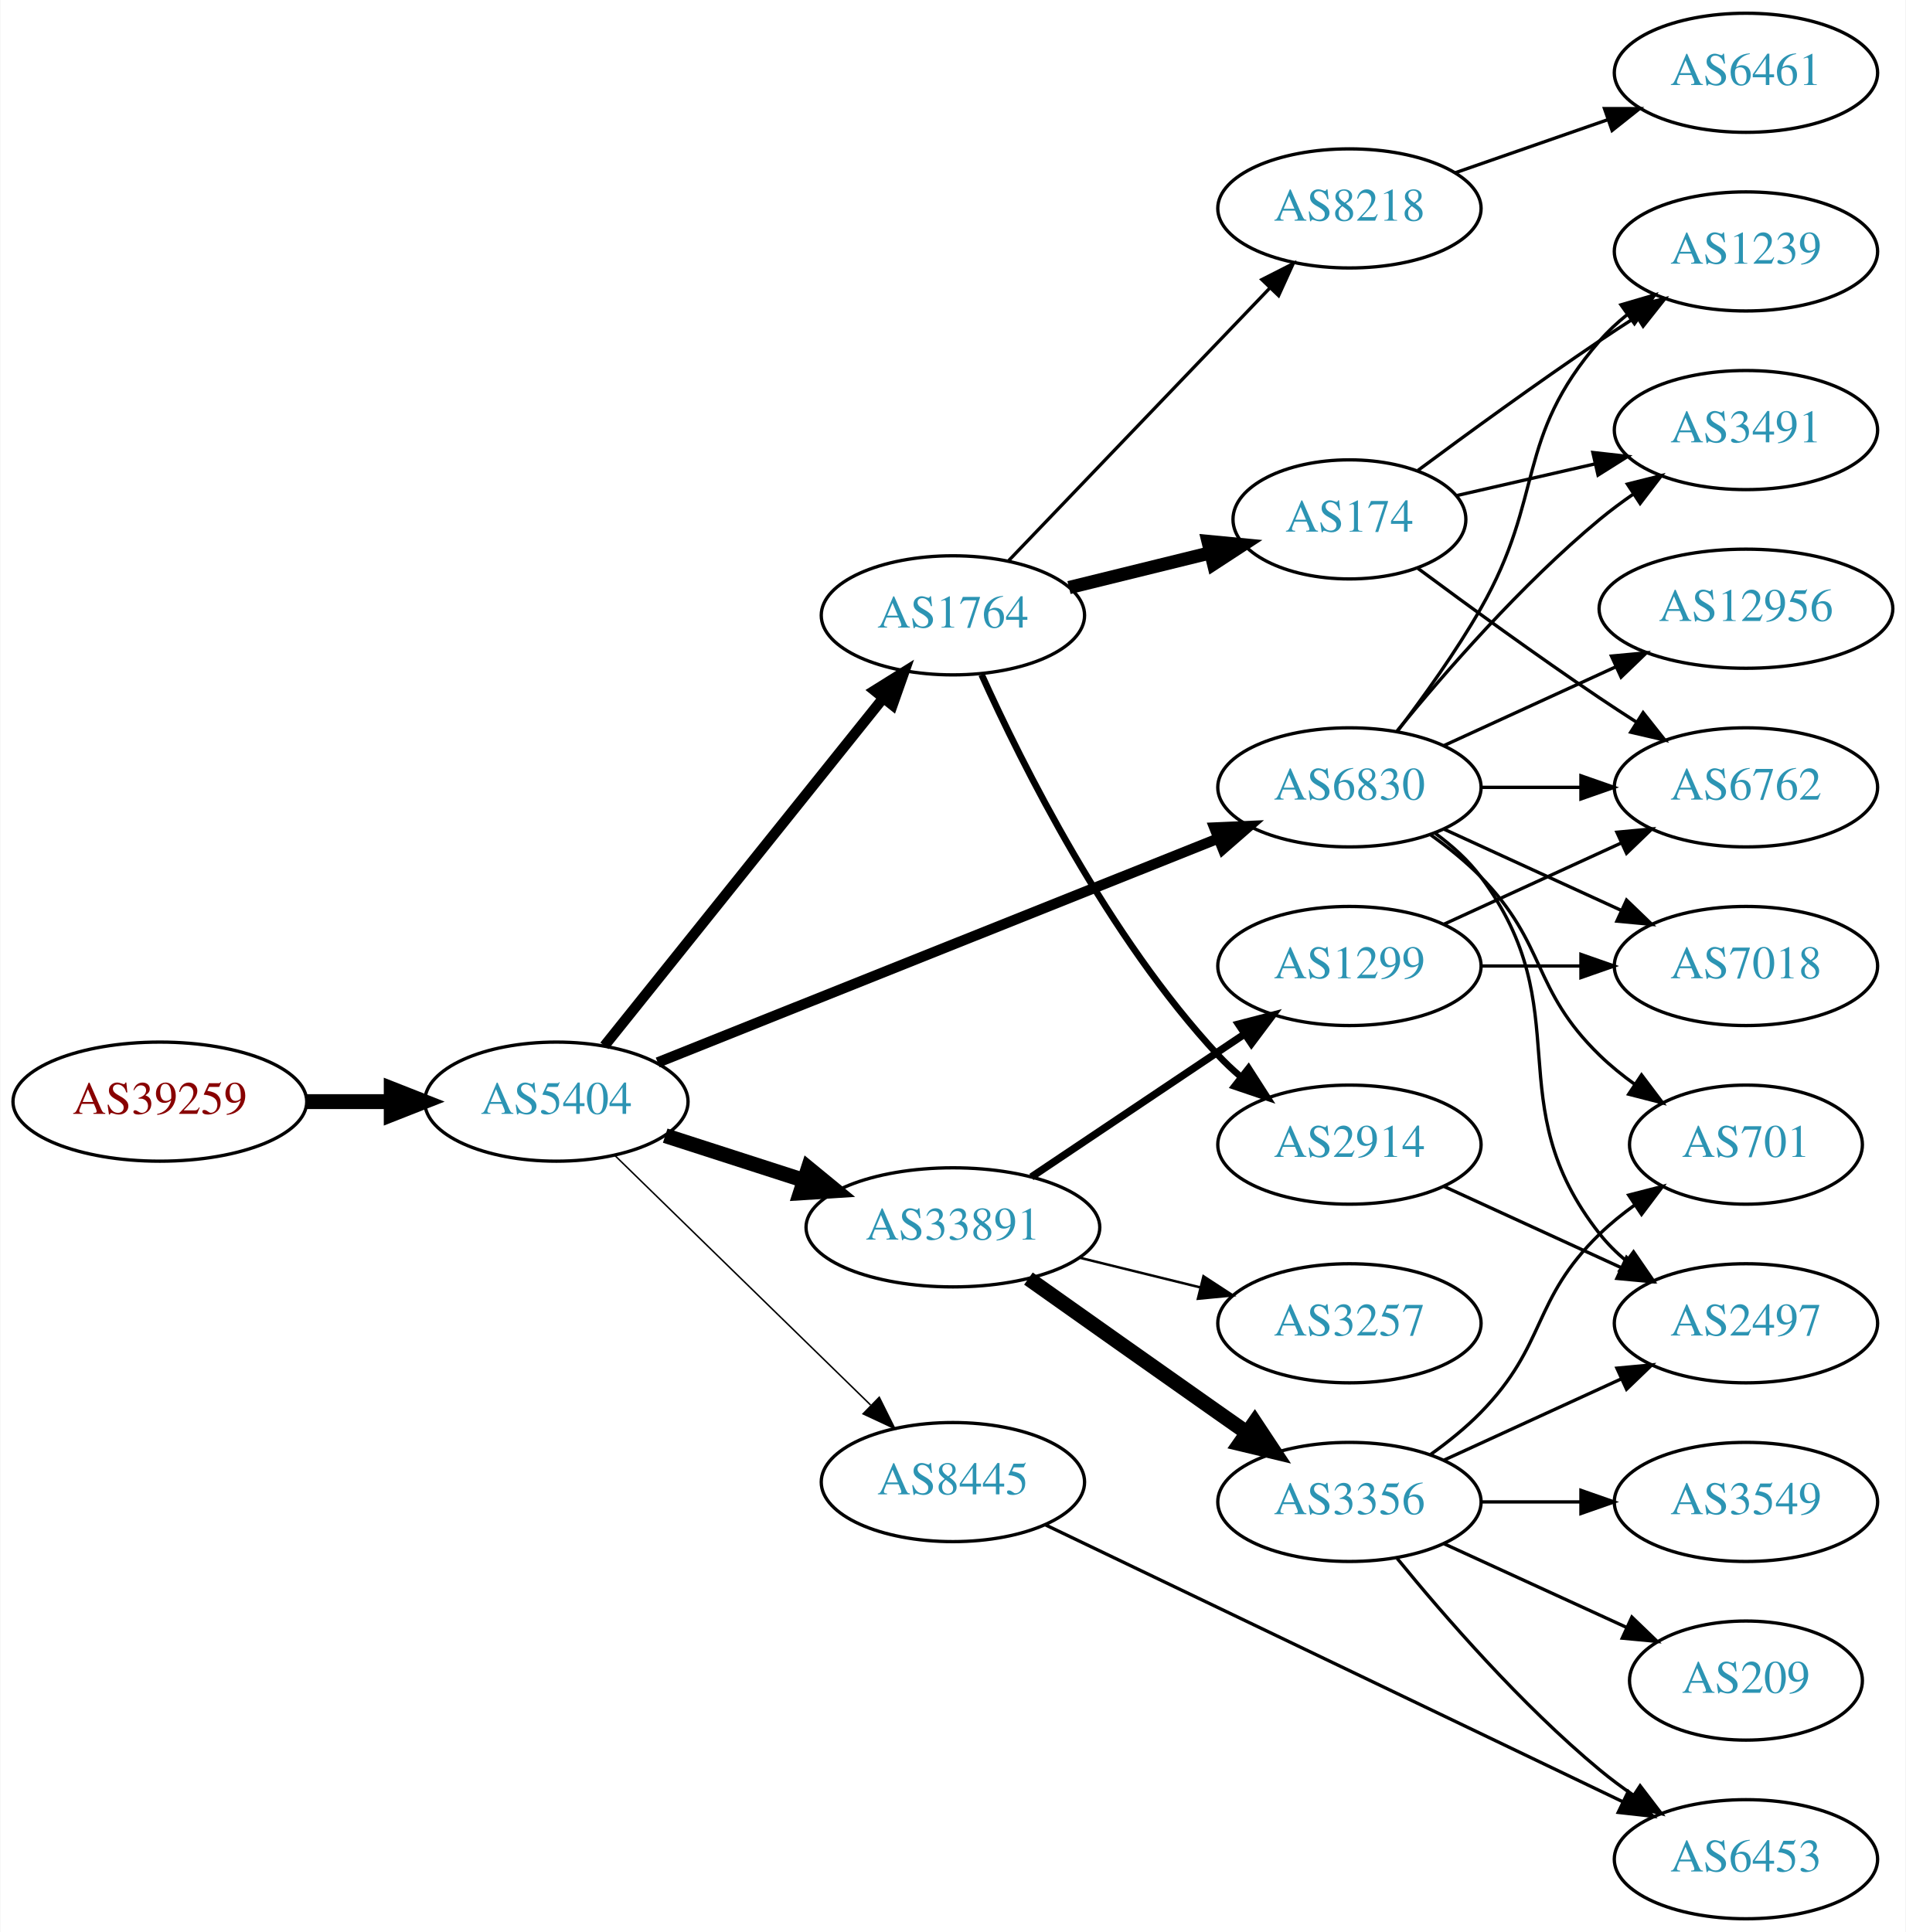
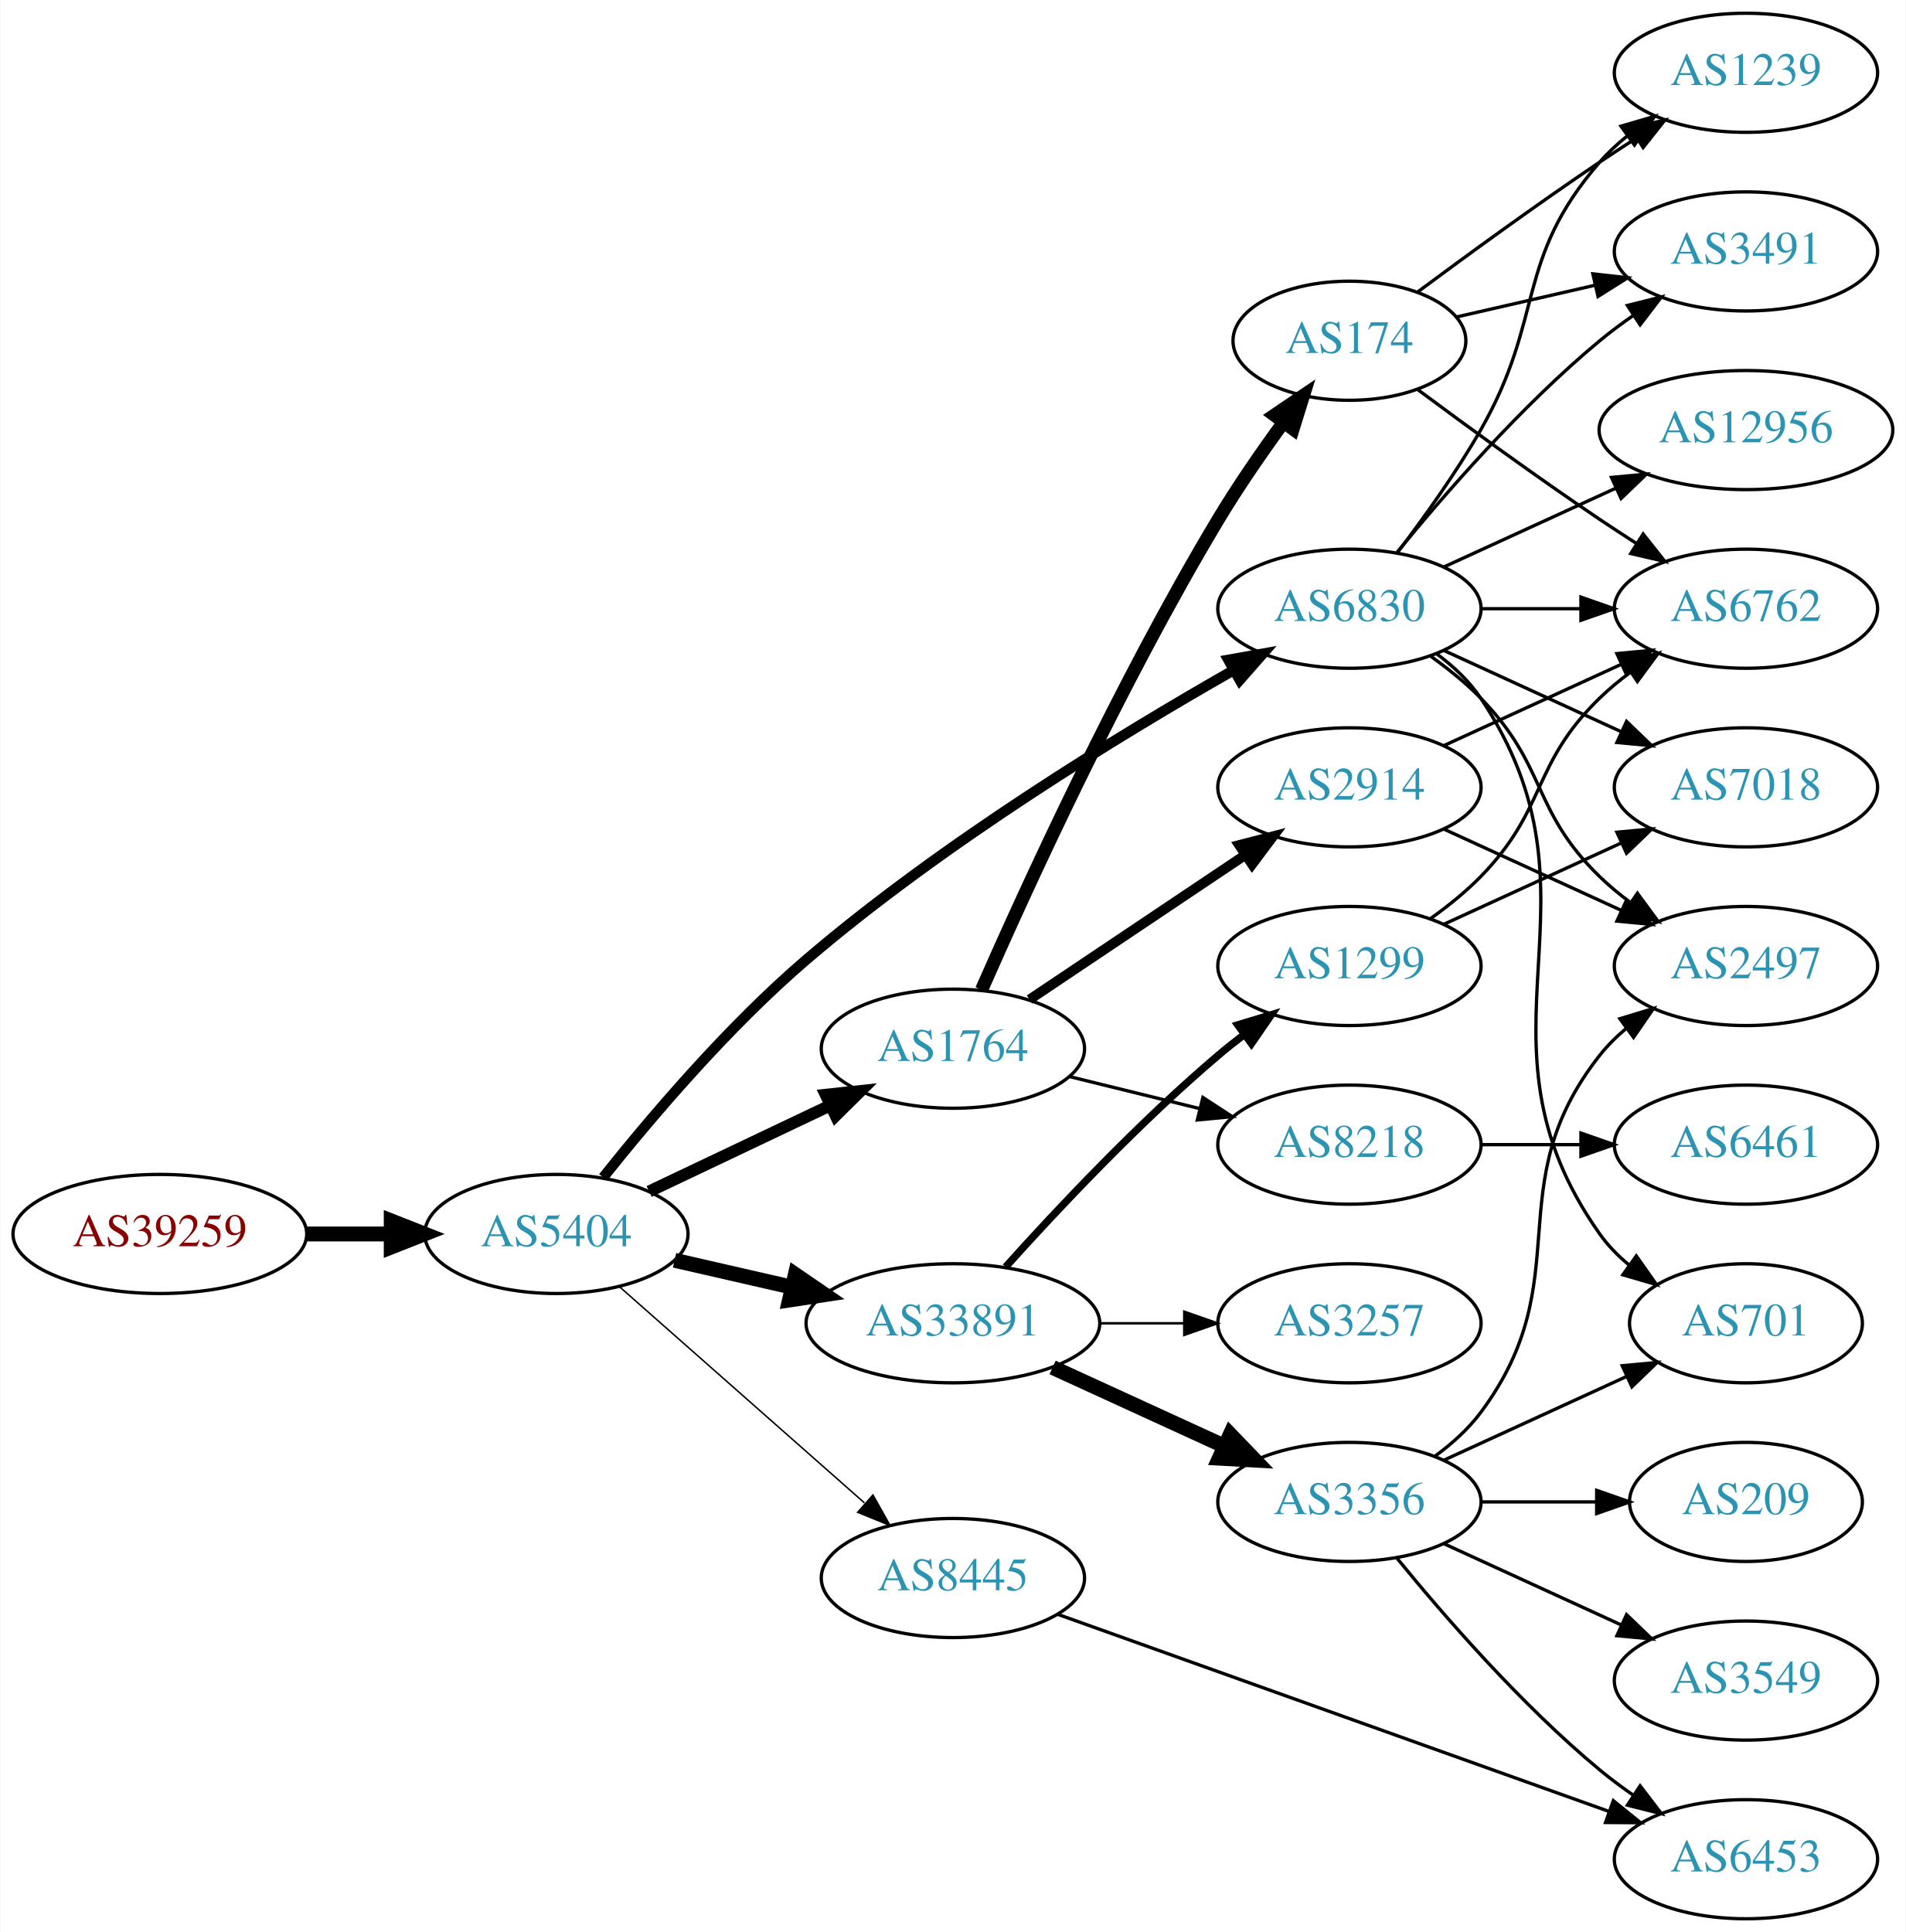
<svg xmlns="http://www.w3.org/2000/svg" xmlns:xlink="http://www.w3.org/1999/xlink" width="576pt" height="584pt" viewBox="0.00 0.00 575.76 584.00">
  <g id="graph0" class="graph" transform="scale(1 1) rotate(0) translate(4 580)">
    <polygon fill="white" stroke="none" points="-4,4 -4,-580 571.762,-580 571.762,4 -4,4" />
    <g id="node1" class="node">
      <g id="a_node1">
        <a xlink:href="/asn/39259" xlink:title="AS39259 ~ Reisenbauer Holding OUE [AT]">
-           <ellipse fill="#ffffff" stroke="black" cx="44.196" cy="-247" rx="44.393" ry="18" />
-           <text text-anchor="middle" x="44.196" y="-243.3" font-family="Times,serif" font-size="14.00" fill="#880000">AS39259</text>
+           <ellipse fill="#ffffff" stroke="black" cx="44.196" cy="-207" rx="44.393" ry="18" />
+           <text text-anchor="middle" x="44.196" y="-203.3" font-family="Times,serif" font-size="14.00" fill="#880000">AS39259</text>
        </a>
      </g>
    </g>
    <g id="node2" class="node">
      <g id="a_node2">
        <a xlink:href="/asn/5404" xlink:title="AS5404 ~ ASN conova communications GmbH [AT]">
-           <ellipse fill="#ffffff" stroke="black" cx="164.039" cy="-247" rx="39.794" ry="18" />
-           <text text-anchor="middle" x="164.039" y="-243.3" font-family="Times,serif" font-size="14.00" fill="#2c94b3">AS5404</text>
+           <ellipse fill="#ffffff" stroke="black" cx="164.039" cy="-207" rx="39.794" ry="18" />
+           <text text-anchor="middle" x="164.039" y="-203.3" font-family="Times,serif" font-size="14.00" fill="#2c94b3">AS5404</text>
        </a>
      </g>
    </g>
    <g id="edge1" class="edge">
-       <path fill="none" stroke="black" stroke-width="4.5" d="M88.407,-247C96.72,-247 105.482,-247 113.965,-247" />
-       <polygon fill="black" stroke="black" stroke-width="4.5" points="114.123,-250.938 124.123,-247 114.123,-243.063 114.123,-250.938" />
+       <path fill="none" stroke="black" stroke-width="4.5" d="M88.407,-207C96.72,-207 105.482,-207 113.965,-207" />
+       <polygon fill="black" stroke="black" stroke-width="4.5" points="114.123,-210.938 124.123,-207 114.123,-203.063 114.123,-210.938" />
    </g>
    <g id="node3" class="node">
      <g id="a_node3">
-         <a xlink:href="/asn/1764" xlink:title="AS1764 ~ NEXTLAYER-AS [AT]">
-           <ellipse fill="#ffffff" stroke="black" cx="283.881" cy="-394" rx="39.794" ry="18" />
-           <text text-anchor="middle" x="283.881" y="-390.3" font-family="Times,serif" font-size="14.00" fill="#2c94b3">AS1764</text>
+         <a xlink:href="/asn/33891" xlink:title="AS33891 ~ CORE-BACKBONE GMBH GLOBAL NETWORK [DE]">
+           <ellipse fill="#ffffff" stroke="black" cx="283.881" cy="-180" rx="44.393" ry="18" />
+           <text text-anchor="middle" x="283.881" y="-176.3" font-family="Times,serif" font-size="14.00" fill="#2c94b3">AS33891</text>
        </a>
      </g>
    </g>
    <g id="edge2" class="edge">
-       <path fill="none" stroke="black" stroke-width="3.15" d="M178.557,-263.863C199.224,-289.644 238.802,-339.014 262.824,-368.98" />
-       <polygon fill="black" stroke="black" stroke-width="3.15" points="260.172,-371.268 269.158,-376.881 265.634,-366.889 260.172,-371.268" />
+       <path fill="none" stroke="black" stroke-width="4.5" d="M199.758,-199.045C210.896,-196.493 223.432,-193.621 235.325,-190.896" />
+       <polygon fill="black" stroke="black" stroke-width="4.5" points="236.251,-194.724 245.119,-188.652 234.492,-187.047 236.251,-194.724" />
    </g>
    <g id="node4" class="node">
      <g id="a_node4">
-         <a xlink:href="/asn/33891" xlink:title="AS33891 ~ CORE-BACKBONE GMBH GLOBAL NETWORK [DE]">
-           <ellipse fill="#ffffff" stroke="black" cx="283.881" cy="-209" rx="44.393" ry="18" />
-           <text text-anchor="middle" x="283.881" y="-205.3" font-family="Times,serif" font-size="14.00" fill="#2c94b3">AS33891</text>
+         <a xlink:href="/asn/1764" xlink:title="AS1764 ~ NEXTLAYER-AS [AT]">
+           <ellipse fill="#ffffff" stroke="black" cx="283.881" cy="-263" rx="39.794" ry="18" />
+           <text text-anchor="middle" x="283.881" y="-259.3" font-family="Times,serif" font-size="14.00" fill="#2c94b3">AS1764</text>
        </a>
      </g>
    </g>
    <g id="edge3" class="edge">
-       <path fill="none" stroke="black" stroke-width="4.5" d="M196.929,-236.717C209.763,-232.578 224.783,-227.735 238.645,-223.265" />
-       <polygon fill="black" stroke="black" stroke-width="4.5" points="240.177,-226.908 248.486,-220.091 237.76,-219.413 240.177,-226.908" />
+       <path fill="none" stroke="black" stroke-width="3.6" d="M192.074,-219.848C208.242,-227.531 228.994,-237.392 246.578,-245.748" />
+       <polygon fill="black" stroke="black" stroke-width="3.6" points="245.437,-249.081 255.972,-250.212 248.442,-242.759 245.437,-249.081" />
    </g>
    <g id="node5" class="node">
      <g id="a_node5">
-         <a xlink:href="/asn/6830" xlink:title="AS6830 ~ LGI-UPC [AT]">
-           <ellipse fill="#ffffff" stroke="black" cx="403.724" cy="-342" rx="39.794" ry="18" />
-           <text text-anchor="middle" x="403.724" y="-338.3" font-family="Times,serif" font-size="14.00" fill="#2c94b3">AS6830</text>
+         <a xlink:href="/asn/8445" xlink:title="AS8445 ~ SALZBURG-AG-AS [AT]">
+           <ellipse fill="#ffffff" stroke="black" cx="283.881" cy="-103" rx="39.794" ry="18" />
+           <text text-anchor="middle" x="283.881" y="-99.3" font-family="Times,serif" font-size="14.00" fill="#2c94b3">AS8445</text>
        </a>
      </g>
    </g>
    <g id="edge4" class="edge">
-       <path fill="none" stroke="black" stroke-width="3.15" d="M194.661,-258.84C237.505,-275.964 316.807,-307.66 364.164,-326.588" />
-       <polygon fill="black" stroke="black" stroke-width="3.15" points="362.89,-329.848 373.475,-330.309 365.488,-323.348 362.89,-329.848" />
+       <path fill="none" stroke="black" stroke-width="0.45" d="M183.193,-190.978C202.973,-173.521 234.776,-145.454 257.131,-125.726" />
+       <polygon fill="black" stroke="black" stroke-width="0.45" points="259.718,-128.111 264.899,-118.87 255.086,-122.862 259.718,-128.111" />
    </g>
    <g id="node6" class="node">
      <g id="a_node6">
-         <a xlink:href="/asn/8445" xlink:title="AS8445 ~ SALZBURG-AG-AS [AT]">
-           <ellipse fill="#ffffff" stroke="black" cx="283.881" cy="-132" rx="39.794" ry="18" />
-           <text text-anchor="middle" x="283.881" y="-128.3" font-family="Times,serif" font-size="14.00" fill="#2c94b3">AS8445</text>
+         <a xlink:href="/asn/6830" xlink:title="AS6830 ~ LGI-UPC [AT]">
+           <ellipse fill="#ffffff" stroke="black" cx="403.724" cy="-396" rx="39.794" ry="18" />
+           <text text-anchor="middle" x="403.724" y="-392.3" font-family="Times,serif" font-size="14.00" fill="#2c94b3">AS6830</text>
        </a>
      </g>
    </g>
    <g id="edge5" class="edge">
-       <path fill="none" stroke="black" stroke-width="0.45" d="M181.673,-230.767C201.851,-211.076 236.014,-177.737 259.001,-155.304" />
-       <polygon fill="black" stroke="black" stroke-width="0.45" points="261.619,-157.639 266.332,-148.15 256.73,-152.63 261.619,-157.639" />
+       <path fill="none" stroke="black" stroke-width="3.15" d="M178.189,-224.101C192.269,-241.779 215.823,-269.597 239.685,-290 280.732,-325.096 334.139,-357.719 368.433,-377.257" />
+       <polygon fill="black" stroke="black" stroke-width="3.15" points="367.143,-380.547 377.573,-382.411 370.582,-374.45 367.143,-380.547" />
    </g>
    <g id="node7" class="node">
      <g id="a_node7">
-         <a xlink:href="/asn/8218" xlink:title="AS8218 ~ legacy Neotelecoms [FR]">
-           <ellipse fill="#ffffff" stroke="black" cx="403.724" cy="-517" rx="39.794" ry="18" />
-           <text text-anchor="middle" x="403.724" y="-513.3" font-family="Times,serif" font-size="14.00" fill="#2c94b3">AS8218</text>
+         <a xlink:href="/asn/1299" xlink:title="AS1299 ~ Telia Carrier [EU]">
+           <ellipse fill="#ffffff" stroke="black" cx="403.724" cy="-288" rx="39.794" ry="18" />
+           <text text-anchor="middle" x="403.724" y="-284.3" font-family="Times,serif" font-size="14.00" fill="#2c94b3">AS1299</text>
        </a>
      </g>
    </g>
    <g id="edge6" class="edge">
-       <path fill="none" stroke="black" d="M300.774,-410.588C321.069,-431.771 356.338,-468.584 379.607,-492.872" />
-       <polygon fill="black" stroke="black" points="377.261,-495.482 386.706,-500.282 382.316,-490.639 377.261,-495.482" />
+       <path fill="none" stroke="black" stroke-width="2.25" d="M299.814,-197.044C315.14,-214.097 340.075,-240.65 364.077,-261 366.574,-263.117 369.235,-265.232 371.946,-267.293" />
+       <polygon fill="black" stroke="black" stroke-width="2.25" points="369.983,-270.194 380.123,-273.266 374.112,-264.541 369.983,-270.194" />
    </g>
    <g id="node8" class="node">
      <g id="a_node8">
-         <a xlink:href="/asn/2914" xlink:title="AS2914 ~ NTT America, Inc. [US]">
-           <ellipse fill="#ffffff" stroke="black" cx="403.724" cy="-234" rx="39.794" ry="18" />
-           <text text-anchor="middle" x="403.724" y="-230.3" font-family="Times,serif" font-size="14.00" fill="#2c94b3">AS2914</text>
-         </a>
-       </g>
-     </g>
-     <g id="edge7" class="edge">
-       <path fill="none" stroke="black" stroke-width="2" d="M292.559,-376.064C304.795,-348.931 330.773,-296.82 364.077,-261 366.115,-258.808 368.359,-256.692 370.709,-254.674" />
-       <polygon fill="black" stroke="black" stroke-width="2" points="373.235,-257.142 378.959,-248.227 368.925,-251.627 373.235,-257.142" />
-     </g>
-     <g id="node9" class="node">
-       <g id="a_node9">
-         <a xlink:href="/asn/174" xlink:title="AS174 ~ Cogent Communications [US]">
-           <ellipse fill="#ffffff" stroke="black" cx="403.724" cy="-423" rx="35.194" ry="18" />
-           <text text-anchor="middle" x="403.724" y="-419.3" font-family="Times,serif" font-size="14.00" fill="#2c94b3">AS174</text>
-         </a>
-       </g>
-     </g>
-     <g id="edge8" class="edge">
-       <path fill="none" stroke="black" stroke-width="4" d="M318.966,-402.388C332.313,-405.672 347.74,-409.469 361.69,-412.902" />
-       <polygon fill="black" stroke="black" stroke-width="4" points="360.989,-416.334 371.536,-415.325 362.662,-409.537 360.989,-416.334" />
-     </g>
-     <g id="node11" class="node">
-       <g id="a_node11">
        <a xlink:href="/asn/3356" xlink:title="AS3356 ~ Level 3 Parent, LLC [US]">
          <ellipse fill="#ffffff" stroke="black" cx="403.724" cy="-126" rx="39.794" ry="18" />
          <text text-anchor="middle" x="403.724" y="-122.3" font-family="Times,serif" font-size="14.00" fill="#2c94b3">AS3356</text>
        </a>
      </g>
    </g>
-     <g id="edge10" class="edge">
-       <path fill="none" stroke="black" stroke-width="4.5" d="M306.708,-193.517C322.6,-182.255 344.652,-166.653 364.077,-153 366.908,-151.01 369.859,-148.941 372.811,-146.873" />
-       <polygon fill="black" stroke="black" stroke-width="4.5" points="375.105,-150.074 381.042,-141.115 370.591,-143.621 375.105,-150.074" />
-     </g>
-     <g id="node12" class="node">
-       <g id="a_node12">
-         <a xlink:href="/asn/1299" xlink:title="AS1299 ~ Telia Carrier [EU]">
-           <ellipse fill="#ffffff" stroke="black" cx="403.724" cy="-288" rx="39.794" ry="18" />
-           <text text-anchor="middle" x="403.724" y="-284.3" font-family="Times,serif" font-size="14.00" fill="#2c94b3">AS1299</text>
-         </a>
-       </g>
-     </g>
-     <g id="edge11" class="edge">
-       <path fill="none" stroke="black" stroke-width="2.25" d="M307.602,-224.232C325.896,-236.496 351.791,-253.856 371.945,-267.366" />
-       <polygon fill="black" stroke="black" stroke-width="2.25" points="370.217,-270.421 380.472,-273.083 374.115,-264.607 370.217,-270.421" />
-     </g>
-     <g id="node13" class="node">
-       <g id="a_node13">
+     <g id="edge7" class="edge">
+       <path fill="none" stroke="black" stroke-width="4.5" d="M314.011,-166.652C329.622,-159.498 349.02,-150.609 365.692,-142.97" />
+       <polygon fill="black" stroke="black" stroke-width="4.5" points="367.693,-146.384 375.144,-138.638 364.412,-139.225 367.693,-146.384" />
+     </g>
+     <g id="node9" class="node">
+       <g id="a_node9">
        <a xlink:href="/asn/3257" xlink:title="AS3257 ~ GTT [DE]">
          <ellipse fill="#ffffff" stroke="black" cx="403.724" cy="-180" rx="39.794" ry="18" />
          <text text-anchor="middle" x="403.724" y="-176.3" font-family="Times,serif" font-size="14.00" fill="#2c94b3">AS3257</text>
        </a>
      </g>
    </g>
-     <g id="edge12" class="edge">
-       <path fill="none" stroke="black" stroke-width="0.75" d="M322.167,-199.824C333.757,-196.972 346.643,-193.801 358.65,-190.846" />
-       <polygon fill="black" stroke="black" stroke-width="0.75" points="359.607,-194.215 368.481,-188.427 357.934,-187.418 359.607,-194.215" />
+     <g id="edge8" class="edge">
+       <path fill="none" stroke="black" stroke-width="0.75" d="M328.092,-180C336.405,-180 345.168,-180 353.65,-180" />
+       <polygon fill="black" stroke="black" stroke-width="0.75" points="353.809,-183.5 363.809,-180 353.809,-176.5 353.809,-183.5" />
+     </g>
+     <g id="node10" class="node">
+       <g id="a_node10">
+         <a xlink:href="/asn/2914" xlink:title="AS2914 ~ NTT America, Inc. [US]">
+           <ellipse fill="#ffffff" stroke="black" cx="403.724" cy="-342" rx="39.794" ry="18" />
+           <text text-anchor="middle" x="403.724" y="-338.3" font-family="Times,serif" font-size="14.00" fill="#2c94b3">AS2914</text>
+         </a>
+       </g>
+     </g>
+     <g id="edge9" class="edge">
+       <path fill="none" stroke="black" stroke-width="3" d="M307.046,-277.859C325.481,-290.218 351.909,-307.934 372.32,-321.617" />
+       <polygon fill="black" stroke="black" stroke-width="3" points="370.403,-324.546 380.658,-327.207 374.301,-318.732 370.403,-324.546" />
+     </g>
+     <g id="node11" class="node">
+       <g id="a_node11">
+         <a xlink:href="/asn/8218" xlink:title="AS8218 ~ legacy Neotelecoms [FR]">
+           <ellipse fill="#ffffff" stroke="black" cx="403.724" cy="-234" rx="39.794" ry="18" />
+           <text text-anchor="middle" x="403.724" y="-230.3" font-family="Times,serif" font-size="14.00" fill="#2c94b3">AS8218</text>
+         </a>
+       </g>
+     </g>
+     <g id="edge10" class="edge">
+       <path fill="none" stroke="black" d="M318.966,-254.612C331.316,-251.573 345.449,-248.095 358.543,-244.873" />
+       <polygon fill="black" stroke="black" points="359.433,-248.258 368.307,-242.47 357.76,-241.461 359.433,-248.258" />
+     </g>
+     <g id="node12" class="node">
+       <g id="a_node12">
+         <a xlink:href="/asn/174" xlink:title="AS174 ~ Cogent Communications [US]">
+           <ellipse fill="#ffffff" stroke="black" cx="403.724" cy="-477" rx="35.194" ry="18" />
+           <text text-anchor="middle" x="403.724" y="-473.3" font-family="Times,serif" font-size="14.00" fill="#2c94b3">AS174</text>
+         </a>
+       </g>
+     </g>
+     <g id="edge11" class="edge">
+       <path fill="none" stroke="black" stroke-width="4" d="M292.541,-280.773C305.745,-310.835 334.259,-373.299 364.077,-423 370.01,-432.889 377.207,-443.295 383.775,-452.303" />
+       <polygon fill="black" stroke="black" stroke-width="4" points="381.048,-454.503 389.817,-460.45 386.671,-450.333 381.048,-454.503" />
+     </g>
+     <g id="node20" class="node">
+       <g id="a_node20">
+         <a xlink:href="/asn/6453" xlink:title="AS6453 ~ TATA COMMUNICATIONS (AMERICA) INC [US]">
+           <ellipse fill="#ffffff" stroke="black" cx="523.566" cy="-18" rx="39.794" ry="18" />
+           <text text-anchor="middle" x="523.566" y="-14.3" font-family="Times,serif" font-size="14.00" fill="#2c94b3">AS6453</text>
+         </a>
+       </g>
+     </g>
+     <g id="edge25" class="edge">
+       <path fill="none" stroke="black" d="M315.468,-92.062C357.959,-76.866 434.933,-49.339 482.125,-32.462" />
+       <polygon fill="black" stroke="black" points="483.483,-35.694 491.721,-29.031 481.126,-29.103 483.483,-35.694" />
+     </g>
+     <g id="node14" class="node">
+       <g id="a_node14">
+         <a xlink:href="/asn/2497" xlink:title="AS2497 ~ Internet Initiative Japan Inc. [JP]">
+           <ellipse fill="#ffffff" stroke="black" cx="523.566" cy="-288" rx="39.794" ry="18" />
+           <text text-anchor="middle" x="523.566" y="-284.3" font-family="Times,serif" font-size="14.00" fill="#2c94b3">AS2497</text>
+         </a>
+       </g>
+     </g>
+     <g id="edge28" class="edge">
+       <path fill="none" stroke="black" d="M428.318,-381.611C433.574,-377.852 438.906,-373.563 443.37,-369 463.543,-348.383 458.677,-335.094 479.37,-315 482.215,-312.237 485.389,-309.614 488.689,-307.166" />
+       <polygon fill="black" stroke="black" points="490.755,-309.994 497.037,-301.462 486.806,-304.214 490.755,-309.994" />
+     </g>
+     <g id="node15" class="node">
+       <g id="a_node15">
+         <a xlink:href="/asn/6762" xlink:title="AS6762 ~ TELECOM ITALIA SPARKLE S.p.A. [IT]">
+           <ellipse fill="#ffffff" stroke="black" cx="523.566" cy="-396" rx="39.794" ry="18" />
+           <text text-anchor="middle" x="523.566" y="-392.3" font-family="Times,serif" font-size="14.00" fill="#2c94b3">AS6762</text>
+         </a>
+       </g>
+     </g>
+     <g id="edge26" class="edge">
+       <path fill="none" stroke="black" d="M443.636,-396C453.19,-396 463.539,-396 473.502,-396" />
+       <polygon fill="black" stroke="black" points="473.695,-399.5 483.695,-396 473.694,-392.5 473.695,-399.5" />
+     </g>
+     <g id="node16" class="node">
+       <g id="a_node16">
+         <a xlink:href="/asn/3491" xlink:title="AS3491 ~ PCCW Global, Inc. [US]">
+           <ellipse fill="#ffffff" stroke="black" cx="523.566" cy="-504" rx="39.794" ry="18" />
+           <text text-anchor="middle" x="523.566" y="-500.3" font-family="Times,serif" font-size="14.00" fill="#2c94b3">AS3491</text>
+         </a>
+       </g>
+     </g>
+     <g id="edge30" class="edge">
+       <path fill="none" stroke="black" d="M418.143,-413.065C432.257,-430.375 455.672,-457.345 479.37,-477 482.587,-479.668 486.087,-482.27 489.658,-484.741" />
+       <polygon fill="black" stroke="black" points="487.735,-487.666 498.014,-490.236 491.581,-481.817 487.735,-487.666" />
    </g>
    <g id="node17" class="node">
      <g id="a_node17">
-         <a xlink:href="/asn/2497" xlink:title="AS2497 ~ Internet Initiative Japan Inc. [JP]">
-           <ellipse fill="#ffffff" stroke="black" cx="523.566" cy="-180" rx="39.794" ry="18" />
-           <text text-anchor="middle" x="523.566" y="-176.3" font-family="Times,serif" font-size="14.00" fill="#2c94b3">AS2497</text>
-         </a>
-       </g>
-     </g>
-     <g id="edge20" class="edge">
-       <path fill="none" stroke="black" d="M429.655,-328.118C434.731,-324.389 439.649,-319.984 443.37,-315 473.642,-274.458 448.072,-246.754 479.37,-207 481.695,-204.047 484.439,-201.33 487.398,-198.853" />
-       <polygon fill="black" stroke="black" points="489.591,-201.585 495.595,-192.855 485.457,-195.936 489.591,-201.585" />
+         <a xlink:href="/asn/1239" xlink:title="AS1239 ~ Sprint [US]">
+           <ellipse fill="#ffffff" stroke="black" cx="523.566" cy="-558" rx="39.794" ry="18" />
+           <text text-anchor="middle" x="523.566" y="-554.3" font-family="Times,serif" font-size="14.00" fill="#2c94b3">AS1239</text>
+         </a>
+       </g>
+     </g>
+     <g id="edge32" class="edge">
+       <path fill="none" stroke="black" d="M418.185,-412.913C426.078,-423.27 435.927,-436.992 443.37,-450 462.935,-484.194 453.536,-501.258 479.37,-531 481.835,-533.838 484.672,-536.477 487.689,-538.906" />
+       <polygon fill="black" stroke="black" points="485.8,-541.858 495.968,-544.836 489.876,-536.167 485.8,-541.858" />
    </g>
    <g id="node18" class="node">
      <g id="a_node18">
        <a xlink:href="/asn/701" xlink:title="AS701 ~ UUNET [US]">
-           <ellipse fill="#ffffff" stroke="black" cx="523.566" cy="-234" rx="35.194" ry="18" />
-           <text text-anchor="middle" x="523.566" y="-230.3" font-family="Times,serif" font-size="14.00" fill="#2c94b3">AS701</text>
-         </a>
-       </g>
+           <ellipse fill="#ffffff" stroke="black" cx="523.566" cy="-180" rx="35.194" ry="18" />
+           <text text-anchor="middle" x="523.566" y="-176.3" font-family="Times,serif" font-size="14.00" fill="#2c94b3">AS701</text>
+         </a>
+       </g>
+     </g>
+     <g id="edge31" class="edge">
+       <path fill="none" stroke="black" d="M430.043,-382.393C435.099,-378.649 439.91,-374.169 443.37,-369 484.395,-307.706 436.791,-267.225 479.37,-207 481.84,-203.507 484.919,-200.37 488.288,-197.579" />
+       <polygon fill="black" stroke="black" points="490.427,-200.352 496.528,-191.69 486.357,-194.657 490.427,-200.352" />
+     </g>
+     <g id="node22" class="node">
+       <g id="a_node22">
+         <a xlink:href="/asn/7018" xlink:title="AS7018 ~ AT&amp;T Services, Inc. [US]">
+           <ellipse fill="#ffffff" stroke="black" cx="523.566" cy="-342" rx="39.794" ry="18" />
+           <text text-anchor="middle" x="523.566" y="-338.3" font-family="Times,serif" font-size="14.00" fill="#2c94b3">AS7018</text>
+         </a>
+       </g>
+     </g>
+     <g id="edge29" class="edge">
+       <path fill="none" stroke="black" d="M432.353,-383.339C448.31,-376.027 468.58,-366.739 485.863,-358.819" />
+       <polygon fill="black" stroke="black" points="487.478,-361.929 495.111,-354.581 484.562,-355.565 487.478,-361.929" />
+     </g>
+     <g id="node23" class="node">
+       <g id="a_node23">
+         <a xlink:href="/asn/12956" xlink:title="AS12956 ~ TELXIUS [ES]">
+           <ellipse fill="#ffffff" stroke="black" cx="523.566" cy="-450" rx="44.393" ry="18" />
+           <text text-anchor="middle" x="523.566" y="-446.3" font-family="Times,serif" font-size="14.00" fill="#2c94b3">AS12956</text>
+         </a>
+       </g>
+     </g>
+     <g id="edge27" class="edge">
+       <path fill="none" stroke="black" d="M432.353,-408.661C447.85,-415.762 467.417,-424.728 484.364,-432.494" />
+       <polygon fill="black" stroke="black" points="482.917,-435.681 493.466,-436.665 485.833,-429.317 482.917,-435.681" />
+     </g>
+     <g id="edge23" class="edge">
+       <path fill="none" stroke="black" d="M428.318,-302.389C433.574,-306.148 438.906,-310.437 443.37,-315 463.543,-335.617 458.677,-348.906 479.37,-369 482.215,-371.763 485.389,-374.386 488.689,-376.834" />
+       <polygon fill="black" stroke="black" points="486.806,-379.786 497.037,-382.538 490.755,-374.006 486.806,-379.786" />
    </g>
    <g id="edge24" class="edge">
-       <path fill="none" stroke="black" d="M428.318,-327.611C433.574,-323.852 438.906,-319.563 443.37,-315 463.543,-294.383 458.677,-281.094 479.37,-261 482.598,-257.866 486.249,-254.911 490.027,-252.188" />
-       <polygon fill="black" stroke="black" points="492.006,-255.075 498.387,-246.617 488.125,-249.25 492.006,-255.075" />
+       <path fill="none" stroke="black" d="M432.353,-300.661C448.31,-307.973 468.58,-317.261 485.863,-325.181" />
+       <polygon fill="black" stroke="black" points="484.562,-328.435 495.111,-329.419 487.478,-322.071 484.562,-328.435" />
+     </g>
+     <g id="edge22" class="edge">
+       <path fill="none" stroke="black" d="M429.655,-139.882C434.731,-143.611 439.649,-148.016 443.37,-153 473.642,-193.542 448.072,-221.246 479.37,-261 481.695,-263.953 484.439,-266.67 487.398,-269.147" />
+       <polygon fill="black" stroke="black" points="485.457,-272.064 495.595,-275.145 489.591,-266.415 485.457,-272.064" />
+     </g>
+     <g id="edge18" class="edge">
+       <path fill="none" stroke="black" d="M432.353,-138.661C448.769,-146.183 469.75,-155.798 487.347,-163.861" />
+       <polygon fill="black" stroke="black" points="486.176,-167.174 496.725,-168.158 489.092,-160.811 486.176,-167.174" />
    </g>
    <g id="node19" class="node">
      <g id="a_node19">
-         <a xlink:href="/asn/6762" xlink:title="AS6762 ~ TELECOM ITALIA SPARKLE S.p.A. [IT]">
-           <ellipse fill="#ffffff" stroke="black" cx="523.566" cy="-342" rx="39.794" ry="18" />
-           <text text-anchor="middle" x="523.566" y="-338.3" font-family="Times,serif" font-size="14.00" fill="#2c94b3">AS6762</text>
-         </a>
-       </g>
-     </g>
-     <g id="edge18" class="edge">
-       <path fill="none" stroke="black" d="M443.636,-342C453.19,-342 463.539,-342 473.502,-342" />
-       <polygon fill="black" stroke="black" points="473.695,-345.5 483.695,-342 473.694,-338.5 473.695,-345.5" />
-     </g>
-     <g id="node20" class="node">
-       <g id="a_node20">
-         <a xlink:href="/asn/1239" xlink:title="AS1239 ~ Sprint [US]">
-           <ellipse fill="#ffffff" stroke="black" cx="523.566" cy="-504" rx="39.794" ry="18" />
-           <text text-anchor="middle" x="523.566" y="-500.3" font-family="Times,serif" font-size="14.00" fill="#2c94b3">AS1239</text>
+         <a xlink:href="/asn/209" xlink:title="AS209 ~ CenturyLink Communications, LLC [US]">
+           <ellipse fill="#ffffff" stroke="black" cx="523.566" cy="-126" rx="35.194" ry="18" />
+           <text text-anchor="middle" x="523.566" y="-122.3" font-family="Times,serif" font-size="14.00" fill="#2c94b3">AS209</text>
        </a>
      </g>
    </g>
    <g id="edge19" class="edge">
-       <path fill="none" stroke="black" d="M418.185,-358.913C426.078,-369.27 435.927,-382.992 443.37,-396 462.935,-430.194 453.536,-447.258 479.37,-477 481.835,-479.838 484.672,-482.477 487.689,-484.906" />
-       <polygon fill="black" stroke="black" points="485.8,-487.858 495.968,-490.836 489.876,-482.167 485.8,-487.858" />
+       <path fill="none" stroke="black" d="M443.636,-126C454.723,-126 466.883,-126 478.265,-126" />
+       <polygon fill="black" stroke="black" points="478.447,-129.5 488.447,-126 478.447,-122.5 478.447,-129.5" />
+     </g>
+     <g id="edge20" class="edge">
+       <path fill="none" stroke="black" d="M418.143,-108.935C432.257,-91.625 455.672,-64.655 479.37,-45 482.587,-42.332 486.087,-39.73 489.658,-37.259" />
+       <polygon fill="black" stroke="black" points="491.581,-40.183 498.014,-31.764 487.735,-34.334 491.581,-40.183" />
    </g>
    <g id="node21" class="node">
      <g id="a_node21">
-         <a xlink:href="/asn/7018" xlink:title="AS7018 ~ AT&amp;T Services, Inc. [US]">
-           <ellipse fill="#ffffff" stroke="black" cx="523.566" cy="-288" rx="39.794" ry="18" />
-           <text text-anchor="middle" x="523.566" y="-284.3" font-family="Times,serif" font-size="14.00" fill="#2c94b3">AS7018</text>
+         <a xlink:href="/asn/3549" xlink:title="AS3549 ~ Level 3 Parent, LLC [US]">
+           <ellipse fill="#ffffff" stroke="black" cx="523.566" cy="-72" rx="39.794" ry="18" />
+           <text text-anchor="middle" x="523.566" y="-68.3" font-family="Times,serif" font-size="14.00" fill="#2c94b3">AS3549</text>
        </a>
      </g>
    </g>
    <g id="edge21" class="edge">
+       <path fill="none" stroke="black" d="M432.353,-113.339C448.31,-106.027 468.58,-96.739 485.863,-88.819" />
+       <polygon fill="black" stroke="black" points="487.478,-91.929 495.111,-84.581 484.562,-85.565 487.478,-91.929" />
+     </g>
+     <g id="edge13" class="edge">
      <path fill="none" stroke="black" d="M432.353,-329.339C448.31,-322.027 468.58,-312.739 485.863,-304.819" />
      <polygon fill="black" stroke="black" points="487.478,-307.929 495.111,-300.581 484.562,-301.565 487.478,-307.929" />
    </g>
-     <g id="node22" class="node">
-       <g id="a_node22">
-         <a xlink:href="/asn/12956" xlink:title="AS12956 ~ TELXIUS [ES]">
-           <ellipse fill="#ffffff" stroke="black" cx="523.566" cy="-396" rx="44.393" ry="18" />
-           <text text-anchor="middle" x="523.566" y="-392.3" font-family="Times,serif" font-size="14.00" fill="#2c94b3">AS12956</text>
-         </a>
-       </g>
-     </g>
-     <g id="edge22" class="edge">
-       <path fill="none" stroke="black" d="M432.353,-354.661C447.85,-361.762 467.417,-370.728 484.364,-378.494" />
-       <polygon fill="black" stroke="black" points="482.917,-381.681 493.466,-382.665 485.833,-375.317 482.917,-381.681" />
-     </g>
-     <g id="node23" class="node">
-       <g id="a_node23">
-         <a xlink:href="/asn/3491" xlink:title="AS3491 ~ PCCW Global, Inc. [US]">
-           <ellipse fill="#ffffff" stroke="black" cx="523.566" cy="-450" rx="39.794" ry="18" />
-           <text text-anchor="middle" x="523.566" y="-446.3" font-family="Times,serif" font-size="14.00" fill="#2c94b3">AS3491</text>
-         </a>
-       </g>
-     </g>
-     <g id="edge23" class="edge">
-       <path fill="none" stroke="black" d="M418.143,-359.065C432.257,-376.375 455.672,-403.345 479.37,-423 482.587,-425.668 486.087,-428.27 489.658,-430.741" />
-       <polygon fill="black" stroke="black" points="487.735,-433.666 498.014,-436.236 491.581,-427.817 487.735,-433.666" />
-     </g>
-     <g id="node14" class="node">
-       <g id="a_node14">
-         <a xlink:href="/asn/6453" xlink:title="AS6453 ~ TATA COMMUNICATIONS (AMERICA) INC [US]">
-           <ellipse fill="#ffffff" stroke="black" cx="523.566" cy="-18" rx="39.794" ry="18" />
-           <text text-anchor="middle" x="523.566" y="-14.3" font-family="Times,serif" font-size="14.00" fill="#2c94b3">AS6453</text>
-         </a>
-       </g>
-     </g>
-     <g id="edge31" class="edge">
-       <path fill="none" stroke="black" d="M311.685,-119.144C354.481,-98.618 438.307,-58.413 486.381,-35.356" />
-       <polygon fill="black" stroke="black" points="487.993,-38.464 495.496,-30.984 484.966,-32.152 487.993,-38.464" />
-     </g>
-     <g id="node10" class="node">
-       <g id="a_node10">
+     <g id="edge14" class="edge">
+       <path fill="none" stroke="black" d="M432.353,-354.661C448.31,-361.973 468.58,-371.261 485.863,-379.181" />
+       <polygon fill="black" stroke="black" points="484.562,-382.435 495.111,-383.419 487.478,-376.071 484.562,-382.435" />
+     </g>
+     <g id="node13" class="node">
+       <g id="a_node13">
        <a xlink:href="/asn/6461" xlink:title="AS6461 ~ Zayo Bandwidth [US]">
-           <ellipse fill="#ffffff" stroke="black" cx="523.566" cy="-558" rx="39.794" ry="18" />
-           <text text-anchor="middle" x="523.566" y="-554.3" font-family="Times,serif" font-size="14.00" fill="#2c94b3">AS6461</text>
-         </a>
-       </g>
-     </g>
-     <g id="edge9" class="edge">
-       <path fill="none" stroke="black" d="M435.686,-527.772C449.782,-532.677 466.659,-538.548 481.772,-543.807" />
-       <polygon fill="black" stroke="black" points="480.807,-547.177 491.402,-547.157 483.108,-540.566 480.807,-547.177" />
-     </g>
-     <g id="edge27" class="edge">
-       <path fill="none" stroke="black" d="M432.353,-221.339C448.31,-214.027 468.58,-204.739 485.863,-196.819" />
-       <polygon fill="black" stroke="black" points="487.478,-199.929 495.111,-192.581 484.562,-193.565 487.478,-199.929" />
-     </g>
-     <g id="edge30" class="edge">
-       <path fill="none" stroke="black" d="M424.425,-408.19C439.327,-397.125 460.396,-381.772 479.37,-369 482.919,-366.611 486.67,-364.161 490.418,-361.758" />
-       <polygon fill="black" stroke="black" points="492.486,-364.591 499.067,-356.288 488.744,-358.675 492.486,-364.591" />
-     </g>
-     <g id="edge28" class="edge">
-       <path fill="none" stroke="black" d="M424.425,-437.81C439.327,-448.875 460.396,-464.228 479.37,-477 482.919,-479.389 486.67,-481.839 490.418,-484.242" />
-       <polygon fill="black" stroke="black" points="488.744,-487.325 499.067,-489.712 492.486,-481.409 488.744,-487.325" />
-     </g>
-     <g id="edge29" class="edge">
-       <path fill="none" stroke="black" d="M435.994,-430.165C448.833,-433.106 463.938,-436.567 477.905,-439.767" />
-       <polygon fill="black" stroke="black" points="477.297,-443.219 487.826,-442.04 478.86,-436.395 477.297,-443.219" />
-     </g>
-     <g id="edge13" class="edge">
-       <path fill="none" stroke="black" d="M418.143,-108.935C432.257,-91.625 455.672,-64.655 479.37,-45 482.587,-42.332 486.087,-39.73 489.658,-37.259" />
-       <polygon fill="black" stroke="black" points="491.581,-40.183 498.014,-31.764 487.735,-34.334 491.581,-40.183" />
-     </g>
-     <g id="node15" class="node">
-       <g id="a_node15">
-         <a xlink:href="/asn/3549" xlink:title="AS3549 ~ Level 3 Parent, LLC [US]">
-           <ellipse fill="#ffffff" stroke="black" cx="523.566" cy="-126" rx="39.794" ry="18" />
-           <text text-anchor="middle" x="523.566" y="-122.3" font-family="Times,serif" font-size="14.00" fill="#2c94b3">AS3549</text>
-         </a>
-       </g>
-     </g>
-     <g id="edge14" class="edge">
-       <path fill="none" stroke="black" d="M443.636,-126C453.19,-126 463.539,-126 473.502,-126" />
-       <polygon fill="black" stroke="black" points="473.695,-129.5 483.695,-126 473.694,-122.5 473.695,-129.5" />
-     </g>
-     <g id="node16" class="node">
-       <g id="a_node16">
-         <a xlink:href="/asn/209" xlink:title="AS209 ~ CenturyLink Communications, LLC [US]">
-           <ellipse fill="#ffffff" stroke="black" cx="523.566" cy="-72" rx="35.194" ry="18" />
-           <text text-anchor="middle" x="523.566" y="-68.3" font-family="Times,serif" font-size="14.00" fill="#2c94b3">AS209</text>
-         </a>
-       </g>
+           <ellipse fill="#ffffff" stroke="black" cx="523.566" cy="-234" rx="39.794" ry="18" />
+           <text text-anchor="middle" x="523.566" y="-230.3" font-family="Times,serif" font-size="14.00" fill="#2c94b3">AS6461</text>
+         </a>
+       </g>
+     </g>
+     <g id="edge12" class="edge">
+       <path fill="none" stroke="black" d="M443.636,-234C453.19,-234 463.539,-234 473.502,-234" />
+       <polygon fill="black" stroke="black" points="473.695,-237.5 483.695,-234 473.694,-230.5 473.695,-237.5" />
    </g>
    <g id="edge15" class="edge">
-       <path fill="none" stroke="black" d="M432.353,-113.339C448.769,-105.817 469.75,-96.202 487.347,-88.139" />
-       <polygon fill="black" stroke="black" points="489.092,-91.189 496.725,-83.842 486.176,-84.826 489.092,-91.189" />
+       <path fill="none" stroke="black" d="M424.425,-462.19C439.327,-451.125 460.396,-435.772 479.37,-423 482.919,-420.611 486.67,-418.161 490.418,-415.758" />
+       <polygon fill="black" stroke="black" points="492.486,-418.591 499.067,-410.288 488.744,-412.675 492.486,-418.591" />
    </g>
    <g id="edge16" class="edge">
-       <path fill="none" stroke="black" d="M432.353,-138.661C448.31,-145.973 468.58,-155.261 485.863,-163.181" />
-       <polygon fill="black" stroke="black" points="484.562,-166.435 495.111,-167.419 487.478,-160.071 484.562,-166.435" />
+       <path fill="none" stroke="black" d="M435.994,-484.165C448.833,-487.106 463.938,-490.567 477.905,-493.767" />
+       <polygon fill="black" stroke="black" points="477.297,-497.219 487.826,-496.04 478.86,-490.395 477.297,-497.219" />
    </g>
    <g id="edge17" class="edge">
-       <path fill="none" stroke="black" d="M428.318,-140.389C433.574,-144.148 438.906,-148.437 443.37,-153 463.543,-173.617 458.677,-186.906 479.37,-207 482.598,-210.134 486.249,-213.089 490.027,-215.812" />
-       <polygon fill="black" stroke="black" points="488.125,-218.75 498.387,-221.383 492.006,-212.925 488.125,-218.75" />
-     </g>
-     <g id="edge26" class="edge">
-       <path fill="none" stroke="black" d="M432.353,-300.661C448.31,-307.973 468.58,-317.261 485.863,-325.181" />
-       <polygon fill="black" stroke="black" points="484.562,-328.435 495.111,-329.419 487.478,-322.071 484.562,-328.435" />
-     </g>
-     <g id="edge25" class="edge">
-       <path fill="none" stroke="black" d="M443.636,-288C453.19,-288 463.539,-288 473.502,-288" />
-       <polygon fill="black" stroke="black" points="473.695,-291.5 483.695,-288 473.694,-284.5 473.695,-291.5" />
+       <path fill="none" stroke="black" d="M424.425,-491.81C439.327,-502.875 460.396,-518.228 479.37,-531 482.919,-533.389 486.67,-535.839 490.418,-538.242" />
+       <polygon fill="black" stroke="black" points="488.744,-541.325 499.067,-543.712 492.486,-535.409 488.744,-541.325" />
    </g>
  </g>
</svg>
